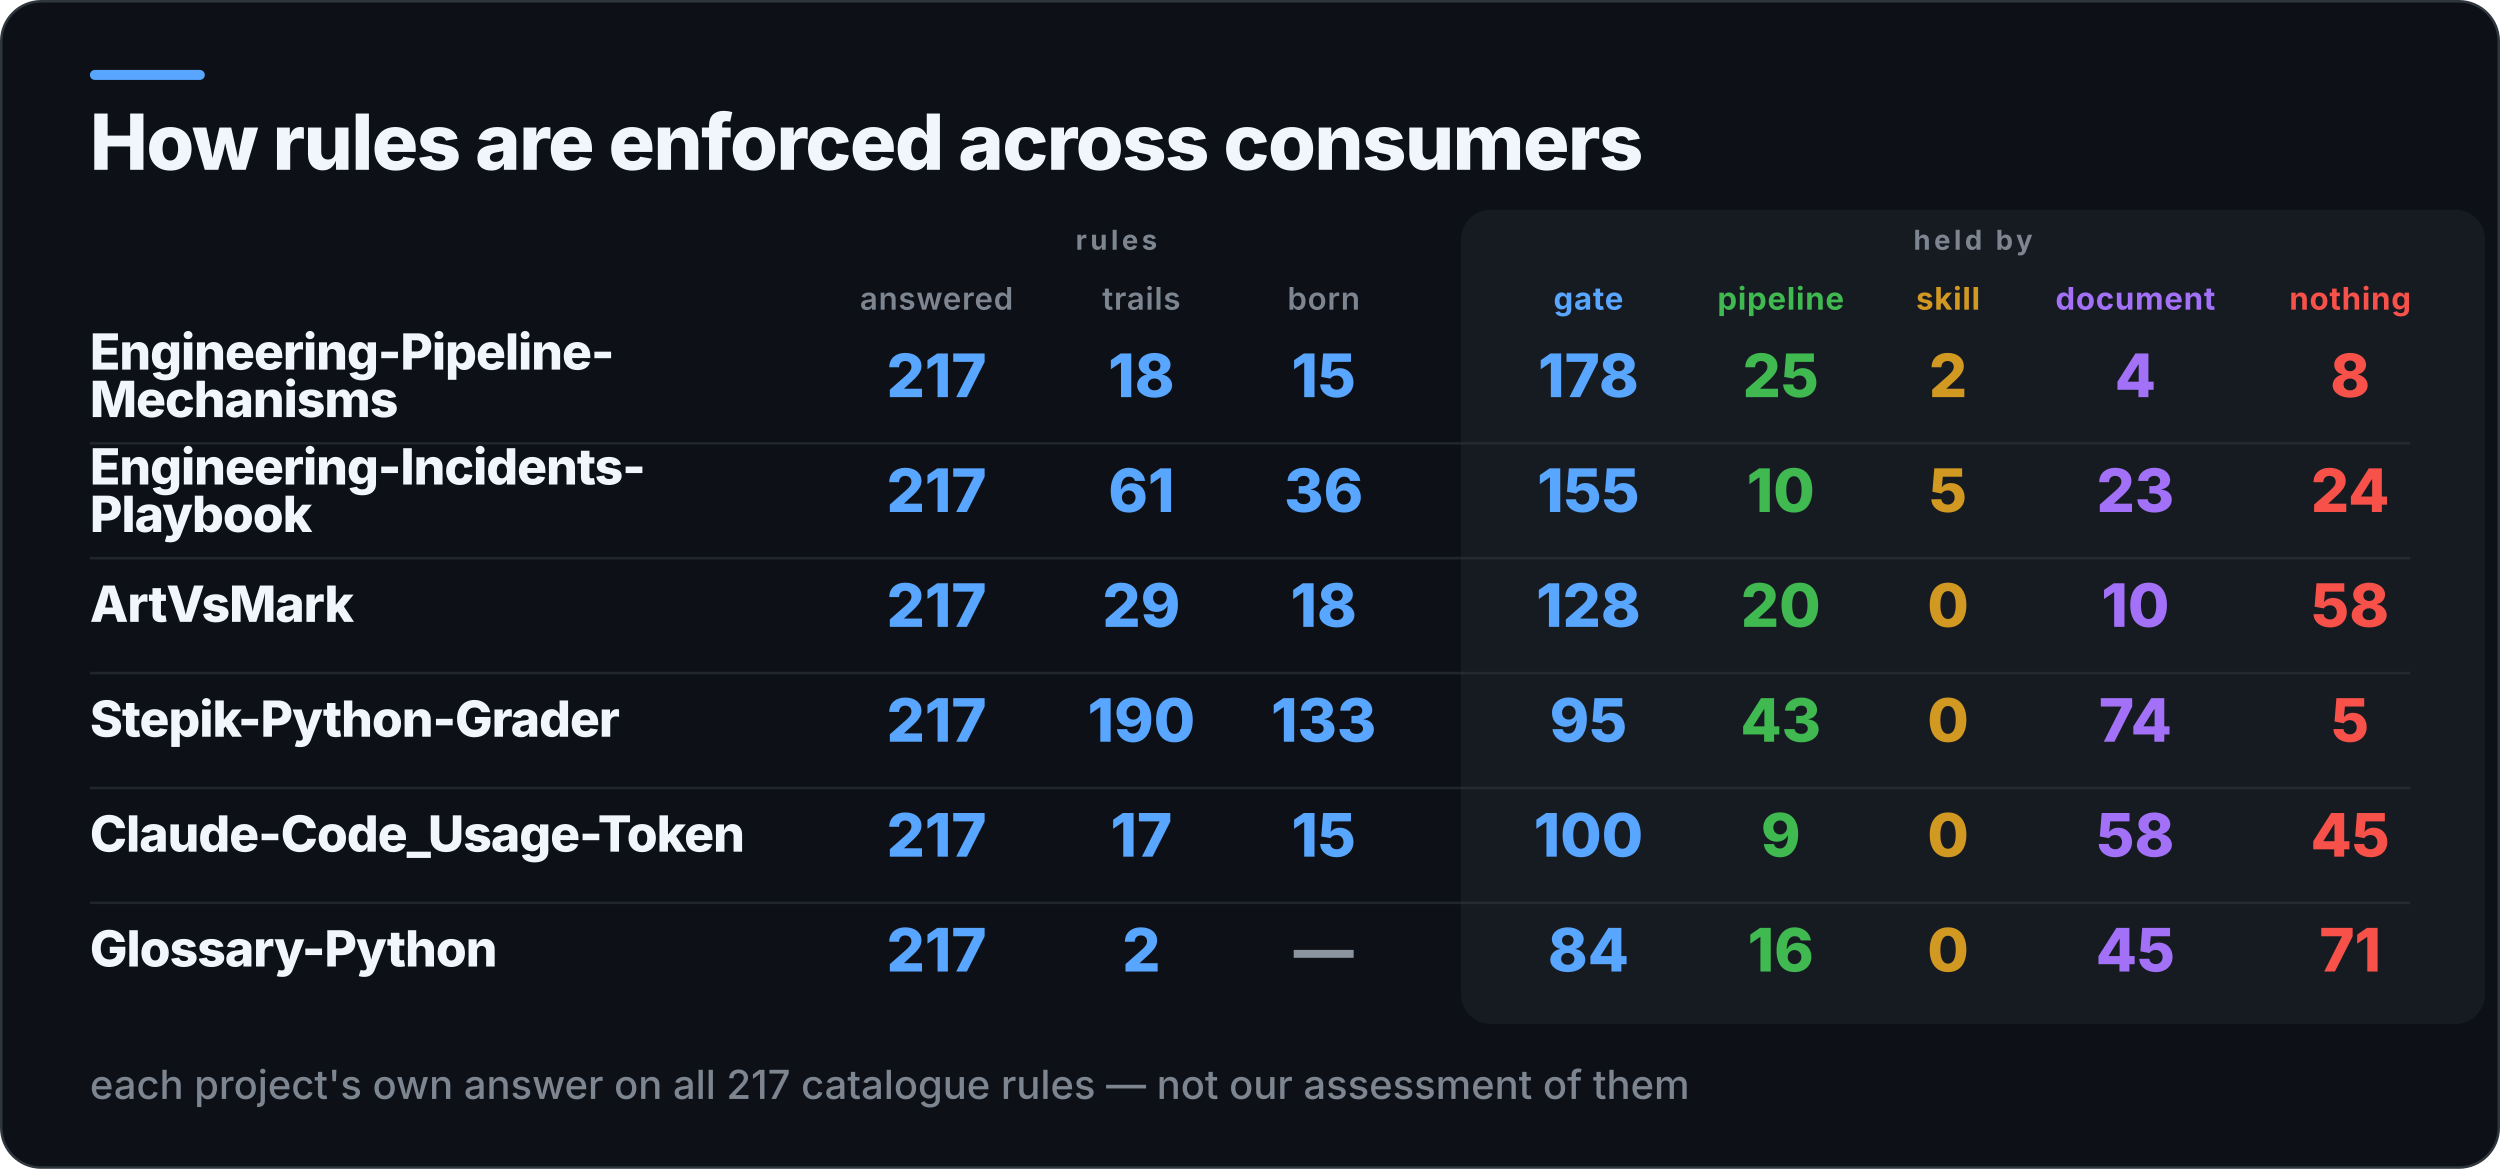
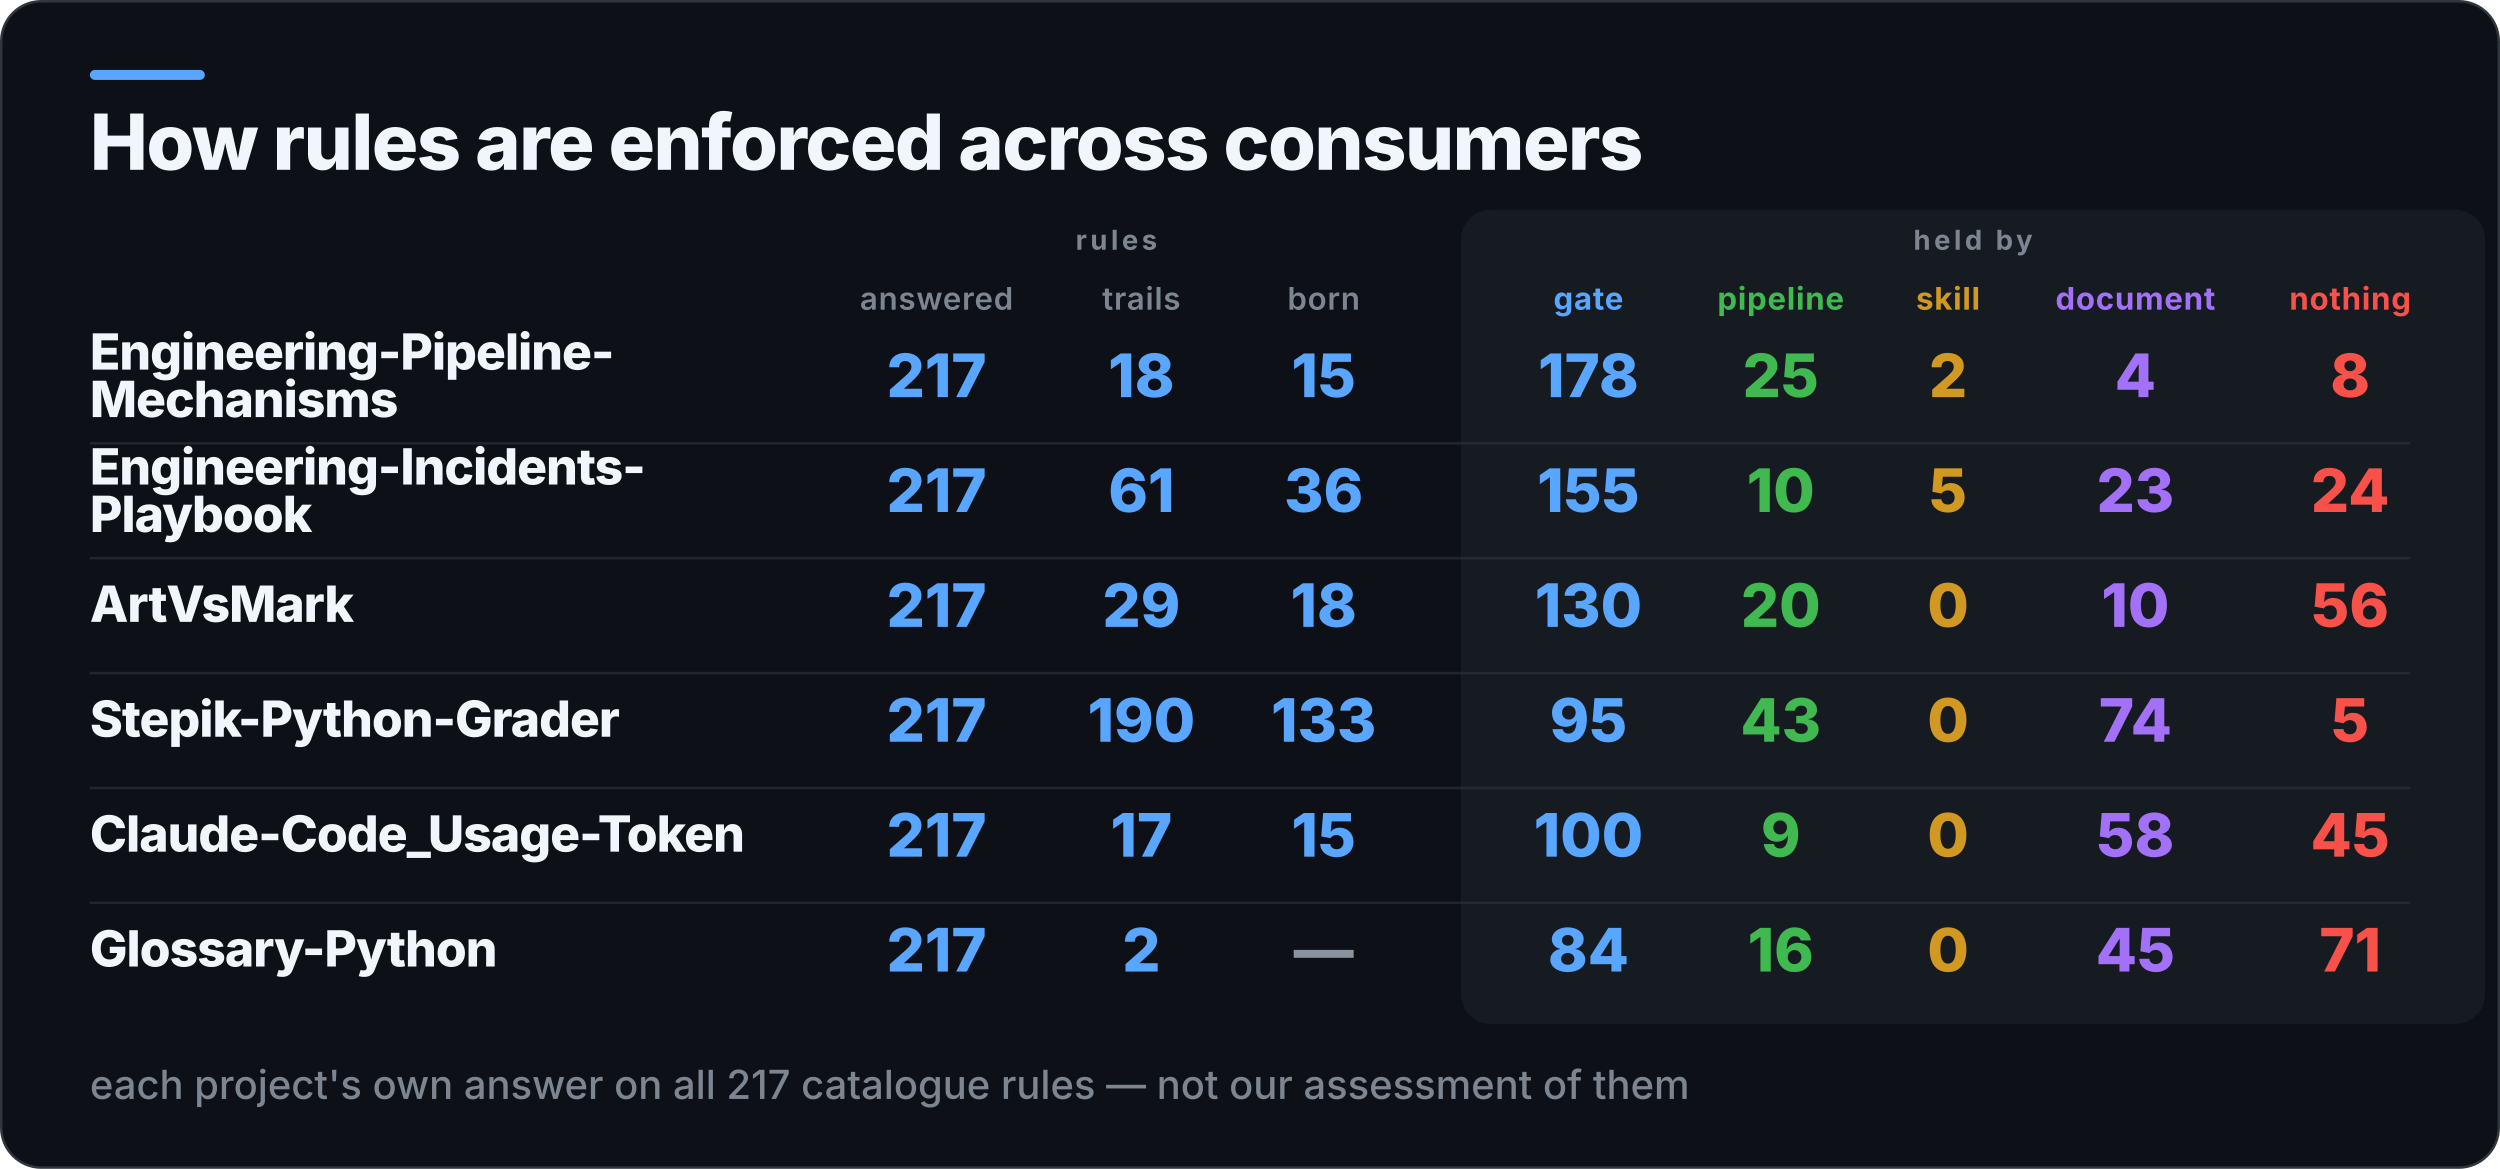
<svg xmlns="http://www.w3.org/2000/svg" width="1001" height="468" viewBox="0 0 1001 468" role="img" aria-label="How rules are enforced across consumers">
  <rect x="0.5" y="0.5" width="1000" height="467" rx="16" fill="#0D1117" stroke="#30363D" />
  <rect x="36" y="28" width="46" height="4" rx="2" fill="#58A6FF" />
  <rect x="585" y="84" width="410" height="326" rx="12" fill="#161B22" />
  <text x="36" y="68" fill="#F0F6FC" font-family="Inter,Segoe UI,Helvetica,Arial,sans-serif" font-size="31" font-weight="800" letter-spacing="-0.6">How rules are enforced across consumers</text>
  <text x="447" y="100" fill="#7D8590" font-family="Inter,Segoe UI,Helvetica,Arial,sans-serif" font-size="11" font-weight="700" letter-spacing="1.4" text-anchor="middle">rules</text>
  <text x="790" y="100" fill="#7D8590" font-family="Inter,Segoe UI,Helvetica,Arial,sans-serif" font-size="11" font-weight="700" letter-spacing="1.4" text-anchor="middle">held by</text>
  <text x="375" y="124" fill="#7D8590" font-family="Inter,Segoe UI,Helvetica,Arial,sans-serif" font-size="12.5" font-weight="600" letter-spacing="0.3" text-anchor="middle">answered</text>
  <text x="457" y="124" fill="#7D8590" font-family="Inter,Segoe UI,Helvetica,Arial,sans-serif" font-size="12.5" font-weight="600" letter-spacing="0.3" text-anchor="middle">trails</text>
  <text x="530" y="124" fill="#7D8590" font-family="Inter,Segoe UI,Helvetica,Arial,sans-serif" font-size="12.5" font-weight="600" letter-spacing="0.3" text-anchor="middle">born</text>
  <text x="636" y="124" fill="#58A6FF" font-family="Inter,Segoe UI,Helvetica,Arial,sans-serif" font-size="12.5" font-weight="700" letter-spacing="0.3" text-anchor="middle">gate</text>
  <text x="713" y="124" fill="#3FB950" font-family="Inter,Segoe UI,Helvetica,Arial,sans-serif" font-size="12.5" font-weight="700" letter-spacing="0.3" text-anchor="middle">pipeline</text>
  <text x="780" y="124" fill="#D29922" font-family="Inter,Segoe UI,Helvetica,Arial,sans-serif" font-size="12.5" font-weight="700" letter-spacing="0.3" text-anchor="middle">skill</text>
  <text x="855" y="124" fill="#A371F7" font-family="Inter,Segoe UI,Helvetica,Arial,sans-serif" font-size="12.5" font-weight="700" letter-spacing="0.3" text-anchor="middle">document</text>
  <text x="941" y="124" fill="#F85149" font-family="Inter,Segoe UI,Helvetica,Arial,sans-serif" font-size="12.5" font-weight="700" letter-spacing="0.3" text-anchor="middle">nothing</text>
  <text x="36" y="148" fill="#F0F6FC" font-family="Inter,Segoe UI,Helvetica,Arial,sans-serif" font-size="20" font-weight="800" letter-spacing="-0.4">Engineering-Pipeline-</text>
  <text x="36" y="167" fill="#F0F6FC" font-family="Inter,Segoe UI,Helvetica,Arial,sans-serif" font-size="20" font-weight="800" letter-spacing="-0.4">Mechanisms</text>
  <text x="375" y="159" fill="#58A6FF" font-family="Inter,Segoe UI,Helvetica,Arial,sans-serif" font-size="24" font-weight="800" text-anchor="middle">217</text>
  <text x="457" y="159" fill="#58A6FF" font-family="Inter,Segoe UI,Helvetica,Arial,sans-serif" font-size="24" font-weight="800" text-anchor="middle">18</text>
  <text x="530" y="159" fill="#58A6FF" font-family="Inter,Segoe UI,Helvetica,Arial,sans-serif" font-size="24" font-weight="800" text-anchor="middle">15</text>
  <text x="636" y="159" fill="#58A6FF" font-family="Inter,Segoe UI,Helvetica,Arial,sans-serif" font-size="24" font-weight="800" text-anchor="middle">178</text>
  <text x="713" y="159" fill="#3FB950" font-family="Inter,Segoe UI,Helvetica,Arial,sans-serif" font-size="24" font-weight="800" text-anchor="middle">25</text>
  <text x="780" y="159" fill="#D29922" font-family="Inter,Segoe UI,Helvetica,Arial,sans-serif" font-size="24" font-weight="800" text-anchor="middle">2</text>
  <text x="855" y="159" fill="#A371F7" font-family="Inter,Segoe UI,Helvetica,Arial,sans-serif" font-size="24" font-weight="800" text-anchor="middle">4</text>
  <text x="941" y="159" fill="#F85149" font-family="Inter,Segoe UI,Helvetica,Arial,sans-serif" font-size="24" font-weight="800" text-anchor="middle">8</text>
  <rect x="36" y="177" width="929" height="1" fill="#30363D" opacity="0.55" />
  <text x="36" y="194" fill="#F0F6FC" font-family="Inter,Segoe UI,Helvetica,Arial,sans-serif" font-size="20" font-weight="800" letter-spacing="-0.4">Engineering-Incidents-</text>
  <text x="36" y="213" fill="#F0F6FC" font-family="Inter,Segoe UI,Helvetica,Arial,sans-serif" font-size="20" font-weight="800" letter-spacing="-0.4">Playbook</text>
  <text x="375" y="205" fill="#58A6FF" font-family="Inter,Segoe UI,Helvetica,Arial,sans-serif" font-size="24" font-weight="800" text-anchor="middle">217</text>
  <text x="457" y="205" fill="#58A6FF" font-family="Inter,Segoe UI,Helvetica,Arial,sans-serif" font-size="24" font-weight="800" text-anchor="middle">61</text>
  <text x="530" y="205" fill="#58A6FF" font-family="Inter,Segoe UI,Helvetica,Arial,sans-serif" font-size="24" font-weight="800" text-anchor="middle">36</text>
  <text x="636" y="205" fill="#58A6FF" font-family="Inter,Segoe UI,Helvetica,Arial,sans-serif" font-size="24" font-weight="800" text-anchor="middle">155</text>
  <text x="713" y="205" fill="#3FB950" font-family="Inter,Segoe UI,Helvetica,Arial,sans-serif" font-size="24" font-weight="800" text-anchor="middle">10</text>
  <text x="780" y="205" fill="#D29922" font-family="Inter,Segoe UI,Helvetica,Arial,sans-serif" font-size="24" font-weight="800" text-anchor="middle">5</text>
  <text x="855" y="205" fill="#A371F7" font-family="Inter,Segoe UI,Helvetica,Arial,sans-serif" font-size="24" font-weight="800" text-anchor="middle">23</text>
  <text x="941" y="205" fill="#F85149" font-family="Inter,Segoe UI,Helvetica,Arial,sans-serif" font-size="24" font-weight="800" text-anchor="middle">24</text>
  <rect x="36" y="223" width="929" height="1" fill="#30363D" opacity="0.55" />
  <text x="36" y="249" fill="#F0F6FC" font-family="Inter,Segoe UI,Helvetica,Arial,sans-serif" font-size="20" font-weight="800" letter-spacing="-0.4">ArtVsMark</text>
  <text x="375" y="251" fill="#58A6FF" font-family="Inter,Segoe UI,Helvetica,Arial,sans-serif" font-size="24" font-weight="800" text-anchor="middle">217</text>
  <text x="457" y="251" fill="#58A6FF" font-family="Inter,Segoe UI,Helvetica,Arial,sans-serif" font-size="24" font-weight="800" text-anchor="middle">29</text>
  <text x="530" y="251" fill="#58A6FF" font-family="Inter,Segoe UI,Helvetica,Arial,sans-serif" font-size="24" font-weight="800" text-anchor="middle">18</text>
-   <text x="636" y="251" fill="#58A6FF" font-family="Inter,Segoe UI,Helvetica,Arial,sans-serif" font-size="24" font-weight="800" text-anchor="middle">128</text>
+   <text x="636" y="251" fill="#58A6FF" font-family="Inter,Segoe UI,Helvetica,Arial,sans-serif" font-size="24" font-weight="800" text-anchor="middle">130</text>
  <text x="713" y="251" fill="#3FB950" font-family="Inter,Segoe UI,Helvetica,Arial,sans-serif" font-size="24" font-weight="800" text-anchor="middle">20</text>
  <text x="780" y="251" fill="#D29922" font-family="Inter,Segoe UI,Helvetica,Arial,sans-serif" font-size="24" font-weight="800" text-anchor="middle">0</text>
  <text x="855" y="251" fill="#A371F7" font-family="Inter,Segoe UI,Helvetica,Arial,sans-serif" font-size="24" font-weight="800" text-anchor="middle">10</text>
-   <text x="941" y="251" fill="#F85149" font-family="Inter,Segoe UI,Helvetica,Arial,sans-serif" font-size="24" font-weight="800" text-anchor="middle">58</text>
+   <text x="941" y="251" fill="#F85149" font-family="Inter,Segoe UI,Helvetica,Arial,sans-serif" font-size="24" font-weight="800" text-anchor="middle">56</text>
  <rect x="36" y="269" width="929" height="1" fill="#30363D" opacity="0.55" />
  <text x="36" y="295" fill="#F0F6FC" font-family="Inter,Segoe UI,Helvetica,Arial,sans-serif" font-size="20" font-weight="800" letter-spacing="-0.4">Stepik-Python-Grader</text>
  <text x="375" y="297" fill="#58A6FF" font-family="Inter,Segoe UI,Helvetica,Arial,sans-serif" font-size="24" font-weight="800" text-anchor="middle">217</text>
  <text x="457" y="297" fill="#58A6FF" font-family="Inter,Segoe UI,Helvetica,Arial,sans-serif" font-size="24" font-weight="800" text-anchor="middle">190</text>
  <text x="530" y="297" fill="#58A6FF" font-family="Inter,Segoe UI,Helvetica,Arial,sans-serif" font-size="24" font-weight="800" text-anchor="middle">133</text>
  <text x="636" y="297" fill="#58A6FF" font-family="Inter,Segoe UI,Helvetica,Arial,sans-serif" font-size="24" font-weight="800" text-anchor="middle">95</text>
  <text x="713" y="297" fill="#3FB950" font-family="Inter,Segoe UI,Helvetica,Arial,sans-serif" font-size="24" font-weight="800" text-anchor="middle">43</text>
  <text x="780" y="297" fill="#D29922" font-family="Inter,Segoe UI,Helvetica,Arial,sans-serif" font-size="24" font-weight="800" text-anchor="middle">0</text>
  <text x="855" y="297" fill="#A371F7" font-family="Inter,Segoe UI,Helvetica,Arial,sans-serif" font-size="24" font-weight="800" text-anchor="middle">74</text>
  <text x="941" y="297" fill="#F85149" font-family="Inter,Segoe UI,Helvetica,Arial,sans-serif" font-size="24" font-weight="800" text-anchor="middle">5</text>
  <rect x="36" y="315" width="929" height="1" fill="#30363D" opacity="0.55" />
  <text x="36" y="341" fill="#F0F6FC" font-family="Inter,Segoe UI,Helvetica,Arial,sans-serif" font-size="20" font-weight="800" letter-spacing="-0.4">Claude-Code_Usage-Token</text>
  <text x="375" y="343" fill="#58A6FF" font-family="Inter,Segoe UI,Helvetica,Arial,sans-serif" font-size="24" font-weight="800" text-anchor="middle">217</text>
  <text x="457" y="343" fill="#58A6FF" font-family="Inter,Segoe UI,Helvetica,Arial,sans-serif" font-size="24" font-weight="800" text-anchor="middle">17</text>
  <text x="530" y="343" fill="#58A6FF" font-family="Inter,Segoe UI,Helvetica,Arial,sans-serif" font-size="24" font-weight="800" text-anchor="middle">15</text>
  <text x="636" y="343" fill="#58A6FF" font-family="Inter,Segoe UI,Helvetica,Arial,sans-serif" font-size="24" font-weight="800" text-anchor="middle">100</text>
  <text x="713" y="343" fill="#3FB950" font-family="Inter,Segoe UI,Helvetica,Arial,sans-serif" font-size="24" font-weight="800" text-anchor="middle">9</text>
  <text x="780" y="343" fill="#D29922" font-family="Inter,Segoe UI,Helvetica,Arial,sans-serif" font-size="24" font-weight="800" text-anchor="middle">0</text>
  <text x="855" y="343" fill="#A371F7" font-family="Inter,Segoe UI,Helvetica,Arial,sans-serif" font-size="24" font-weight="800" text-anchor="middle">58</text>
  <text x="941" y="343" fill="#F85149" font-family="Inter,Segoe UI,Helvetica,Arial,sans-serif" font-size="24" font-weight="800" text-anchor="middle">45</text>
  <rect x="36" y="361" width="929" height="1" fill="#30363D" opacity="0.55" />
  <text x="36" y="387" fill="#F0F6FC" font-family="Inter,Segoe UI,Helvetica,Arial,sans-serif" font-size="20" font-weight="800" letter-spacing="-0.4">Glossary-Python</text>
  <text x="375" y="389" fill="#58A6FF" font-family="Inter,Segoe UI,Helvetica,Arial,sans-serif" font-size="24" font-weight="800" text-anchor="middle">217</text>
  <text x="457" y="389" fill="#58A6FF" font-family="Inter,Segoe UI,Helvetica,Arial,sans-serif" font-size="24" font-weight="800" text-anchor="middle">2</text>
  <text x="530" y="389" fill="#8B949E" font-family="Inter,Segoe UI,Helvetica,Arial,sans-serif" font-size="24" font-weight="800" text-anchor="middle">—</text>
  <text x="636" y="389" fill="#58A6FF" font-family="Inter,Segoe UI,Helvetica,Arial,sans-serif" font-size="24" font-weight="800" text-anchor="middle">84</text>
  <text x="713" y="389" fill="#3FB950" font-family="Inter,Segoe UI,Helvetica,Arial,sans-serif" font-size="24" font-weight="800" text-anchor="middle">16</text>
  <text x="780" y="389" fill="#D29922" font-family="Inter,Segoe UI,Helvetica,Arial,sans-serif" font-size="24" font-weight="800" text-anchor="middle">0</text>
  <text x="855" y="389" fill="#A371F7" font-family="Inter,Segoe UI,Helvetica,Arial,sans-serif" font-size="24" font-weight="800" text-anchor="middle">45</text>
  <text x="941" y="389" fill="#F85149" font-family="Inter,Segoe UI,Helvetica,Arial,sans-serif" font-size="24" font-weight="800" text-anchor="middle">71</text>
  <text x="36" y="440" fill="#7D8590" font-family="Inter,Segoe UI,Helvetica,Arial,sans-serif" font-size="16" font-weight="500">each project's own answer on all 217 catalogue rules — not our assessment of them</text>
</svg>
